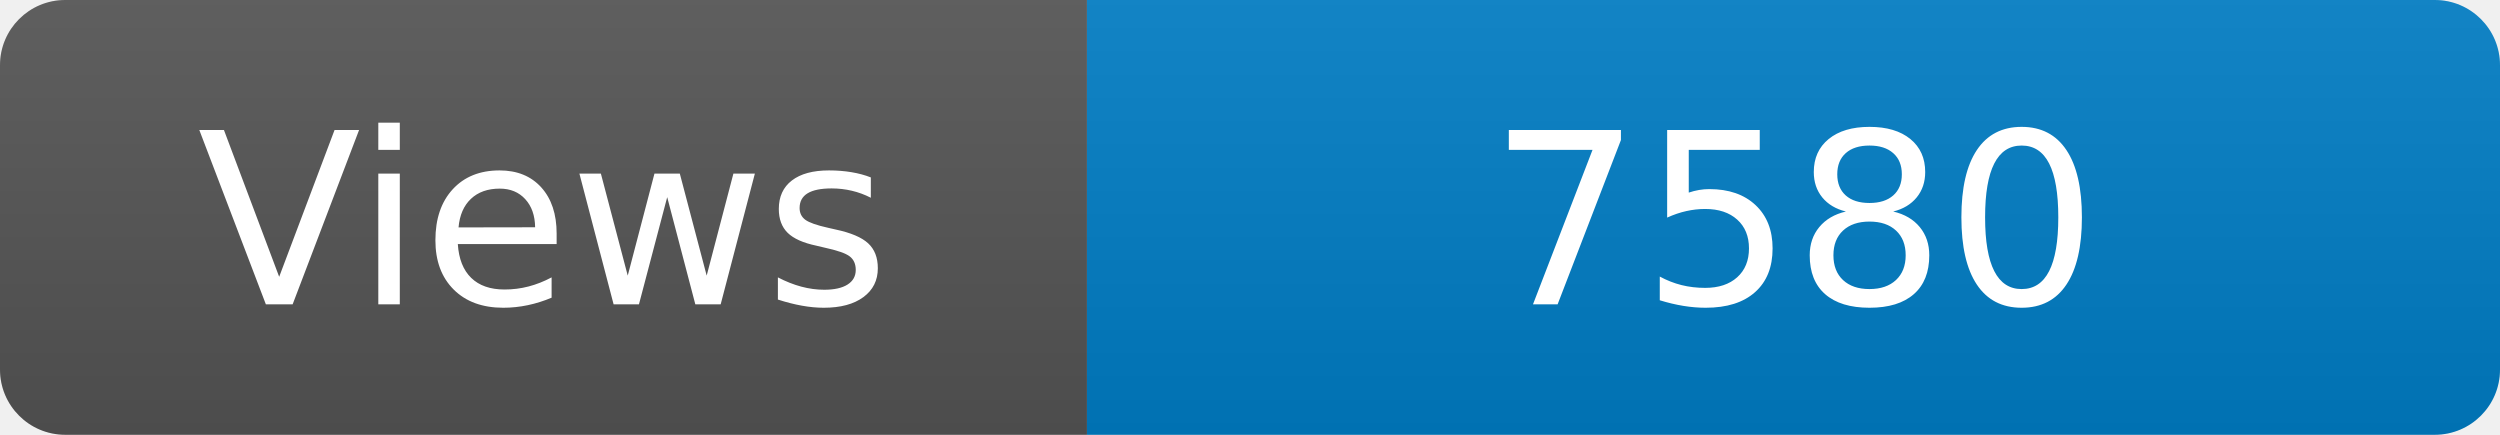
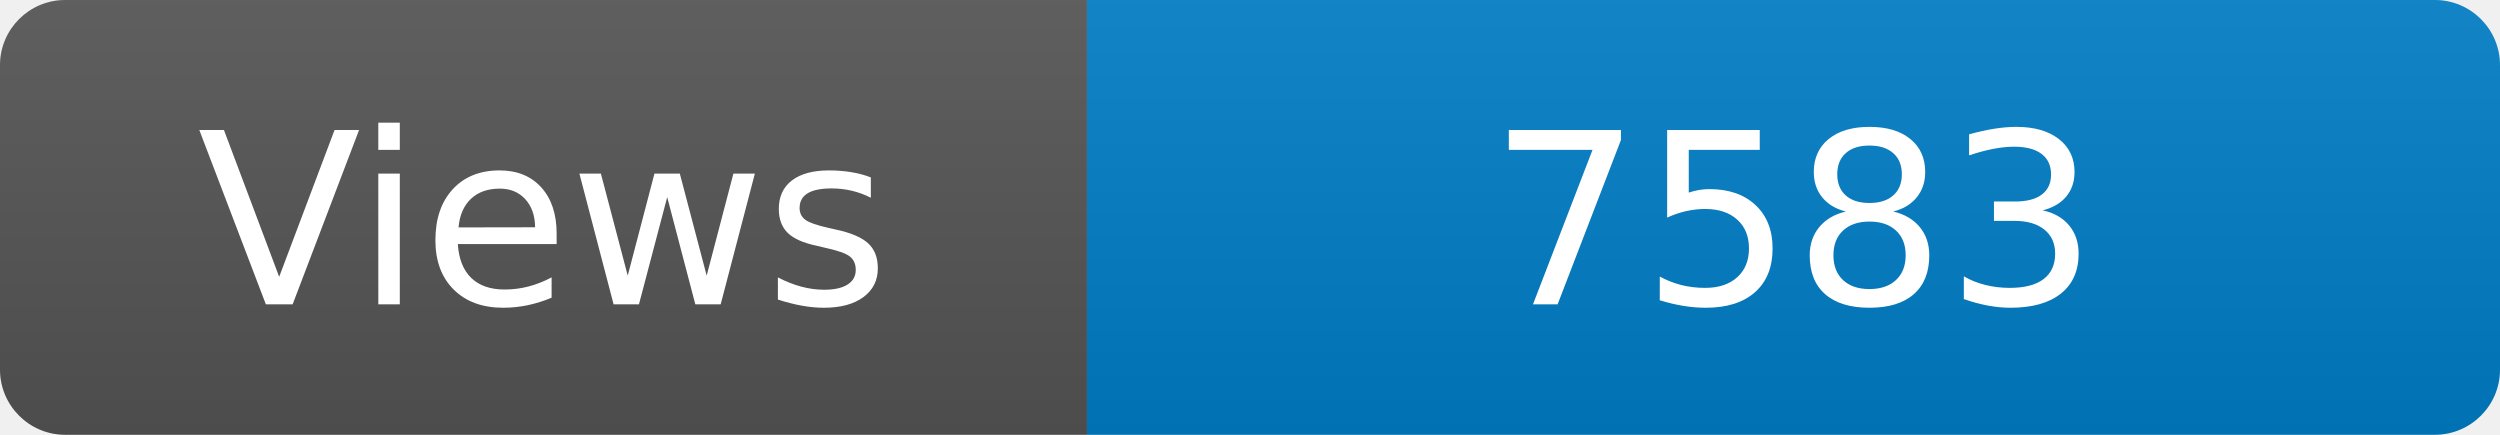
<svg xmlns="http://www.w3.org/2000/svg" width="115" height="20" role="img" aria-label="Maintained?: yes">
  <linearGradient id="s" x2="0" y2="100%">
    <stop offset="0" stop-color="#bbb" stop-opacity=".1" />
    <stop offset="1" stop-opacity=".1" />
  </linearGradient>
  <clipPath id="r">
    <rect width="115" height="20" rx="3" fill="#fff" />
  </clipPath>
  <g clip-path="url(#r)">
    <rect width="50" height="20" fill="#555" />
    <rect x="50" width="160" height="20" fill="#007ec6" />
    <rect width="115" height="20" fill="url(#s)" />
  </g>
  <g fill="#fff" text-anchor="middle" font-family="Verdana,Geneva,DejaVu Sans,sans-serif" font-size="110">
    <text x="250" y="140" transform="scale(.1)" fill="#fff">Views</text>
-     <text x="825" y="140" transform="scale(.1)" fill="#fff">7580</text>
+     <text x="825" y="140" transform="scale(.1)" fill="#fff">7583</text>
  </g>
</svg>
